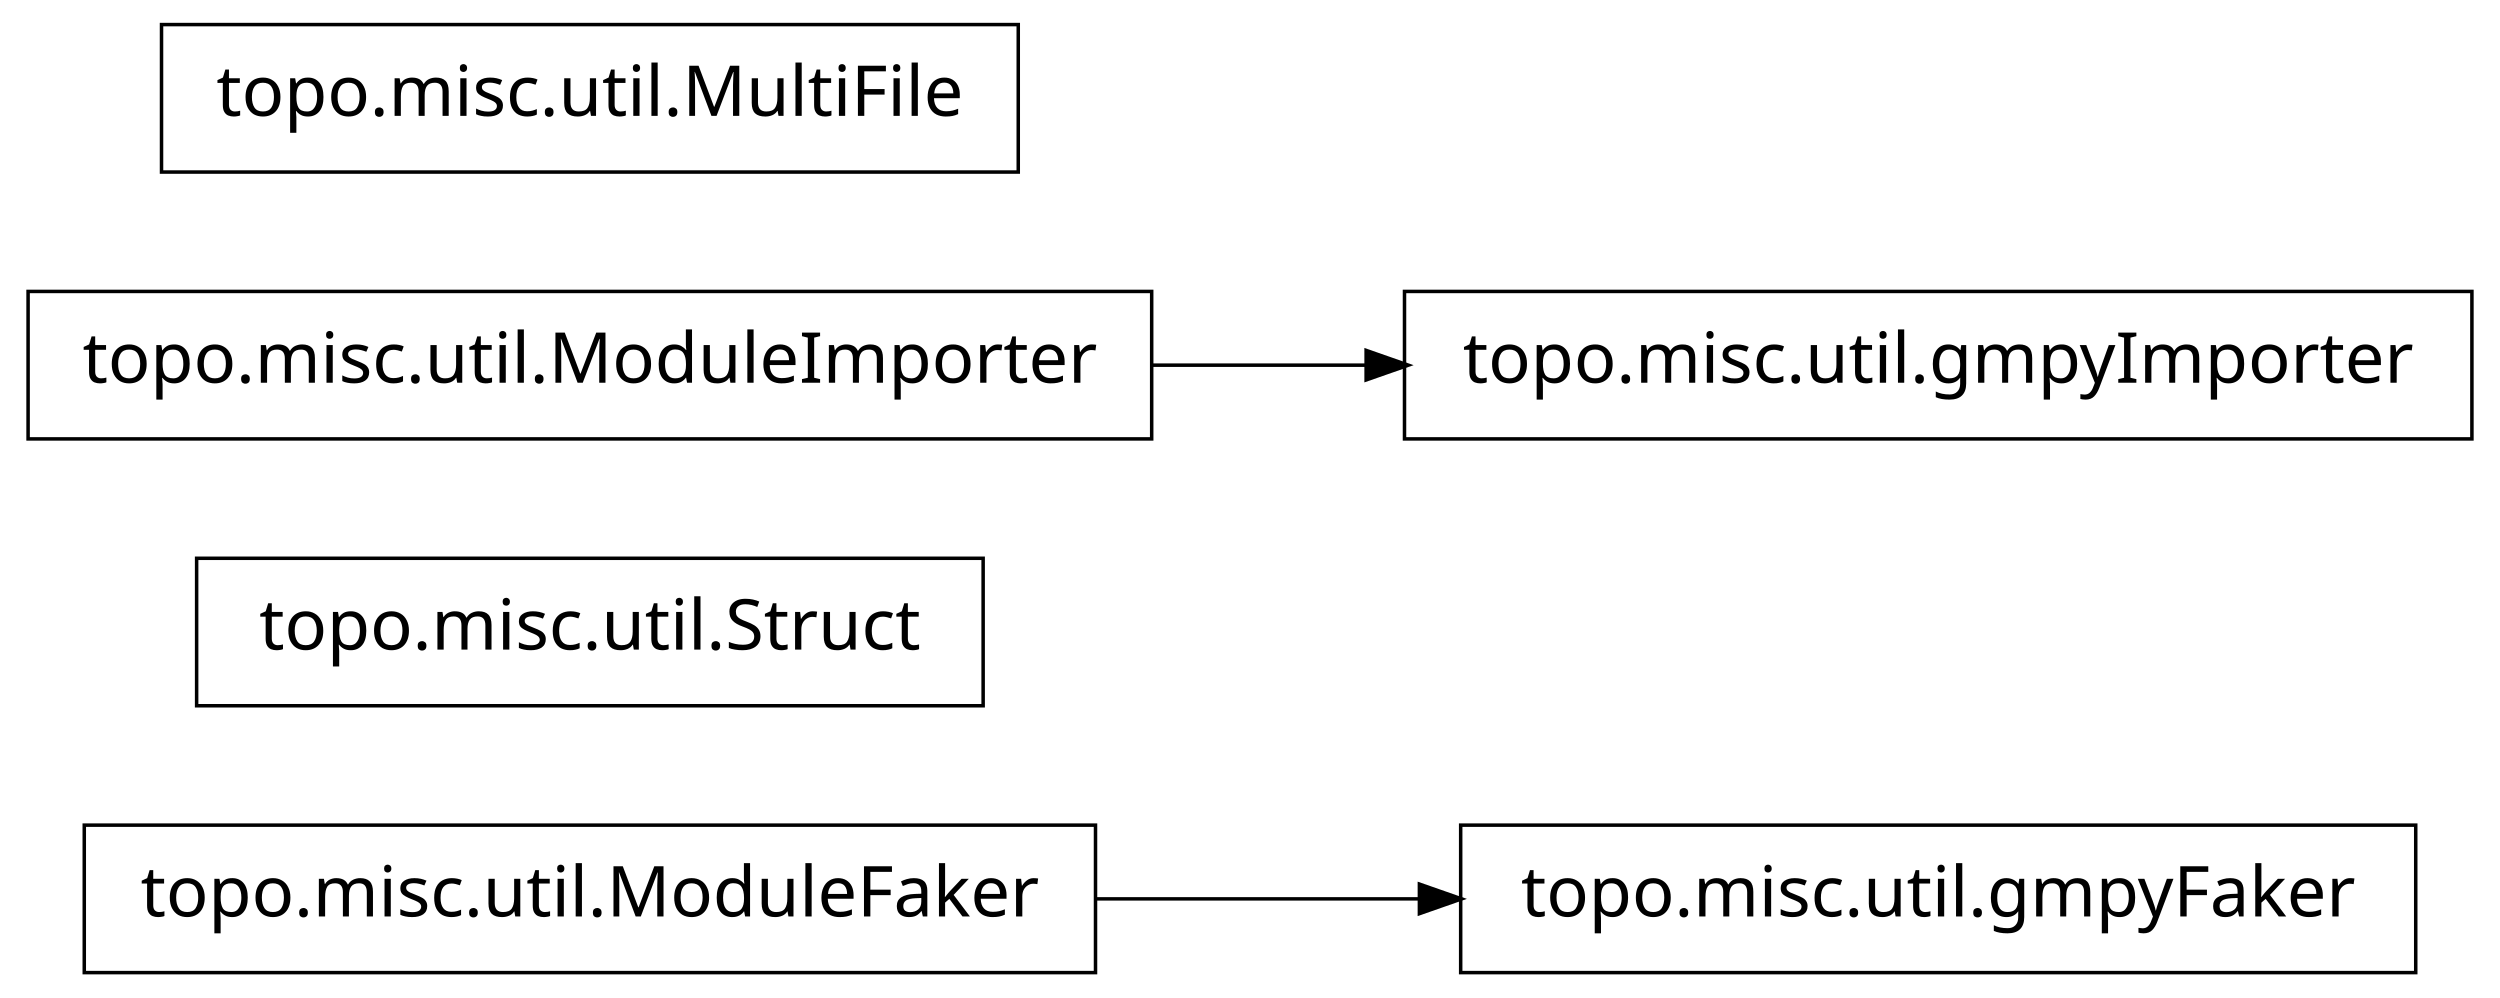
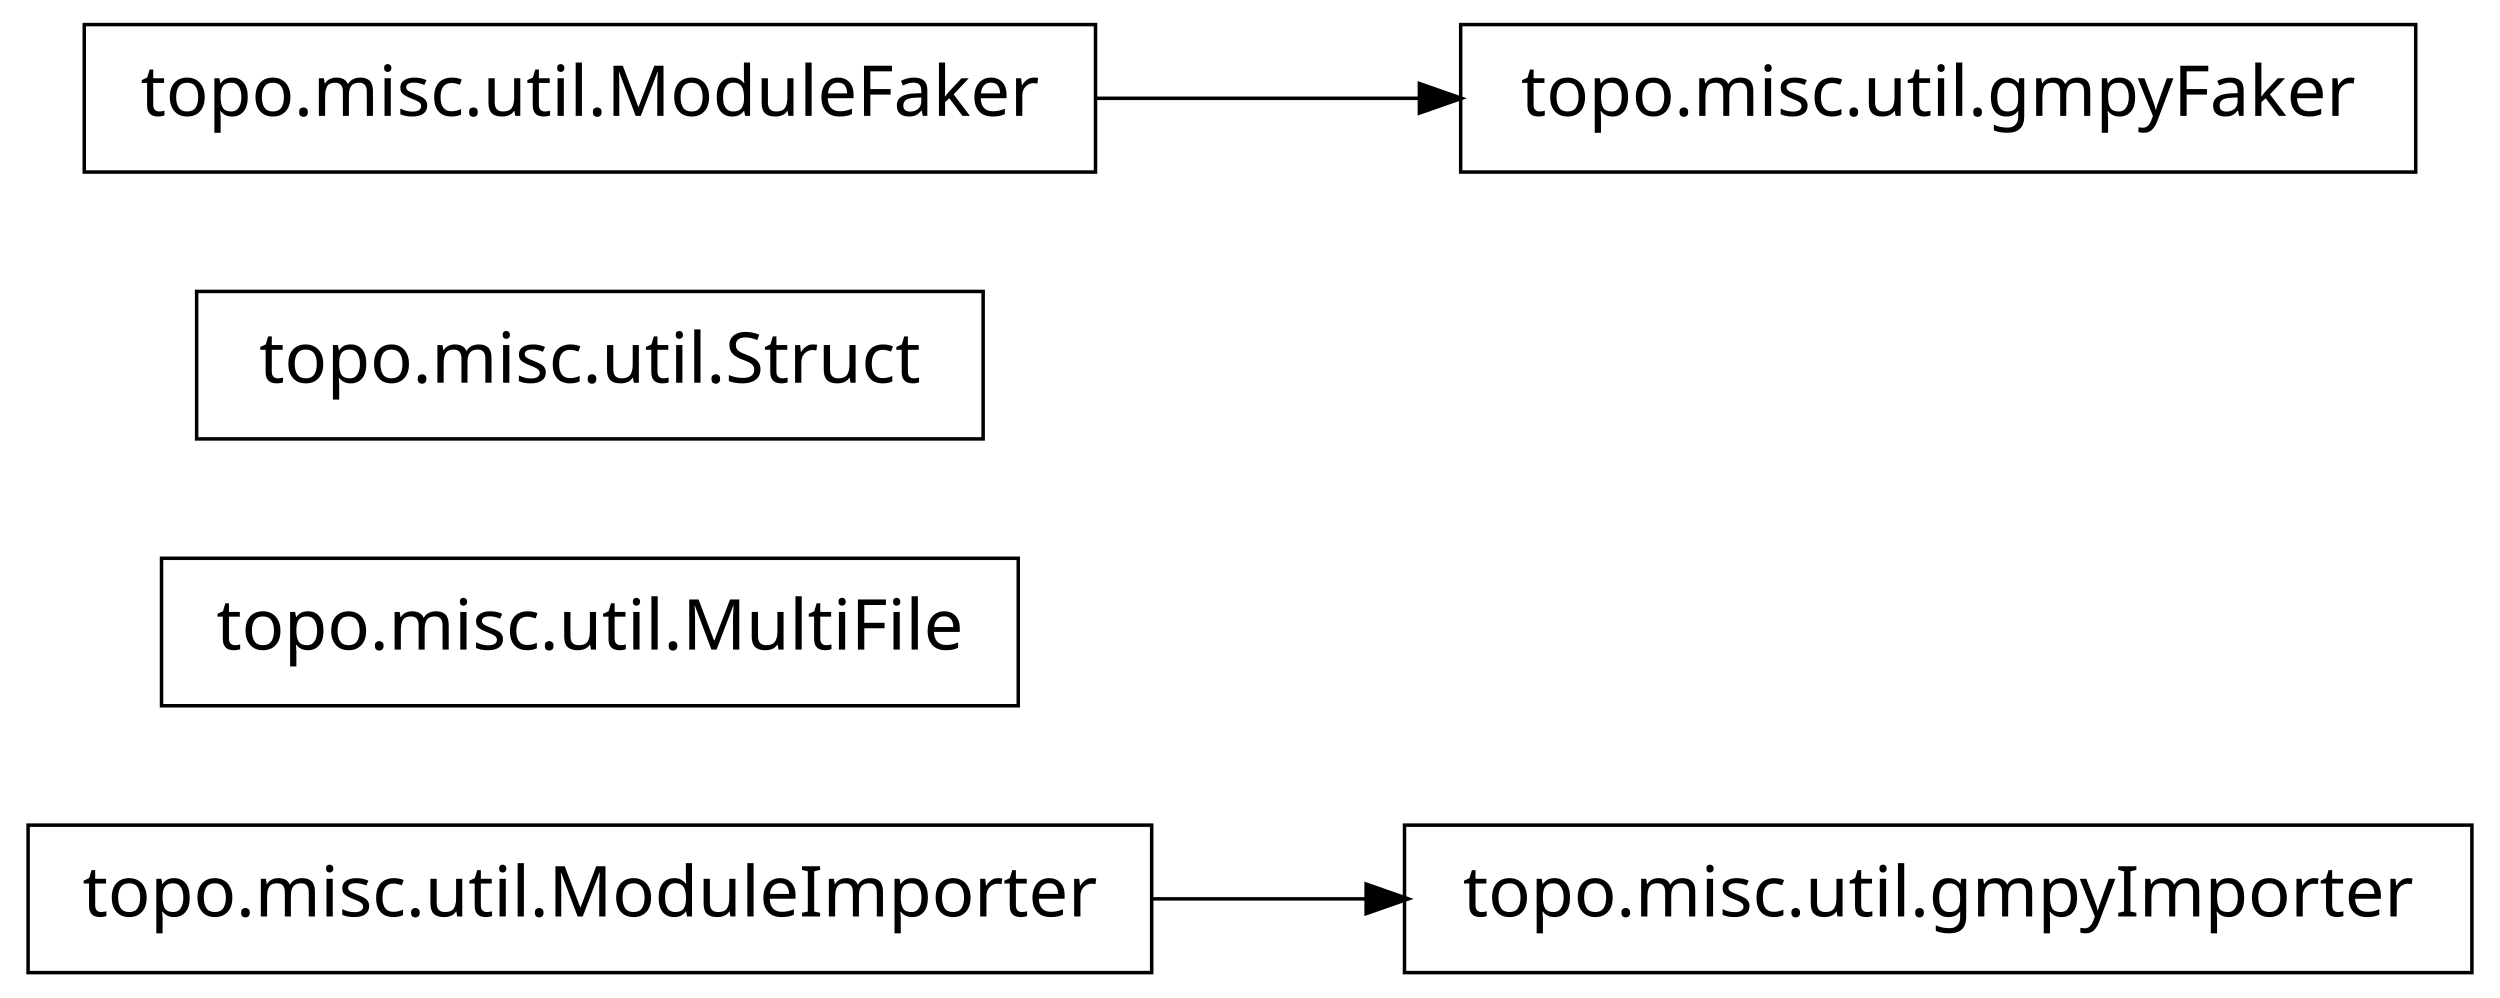
<svg xmlns="http://www.w3.org/2000/svg" width="356pt" height="142pt" viewBox="0.00 0.00 356.00 142.00">
  <g id="graph1" class="graph" transform="scale(1 1) rotate(0) translate(4 138)">
    <polygon fill="white" stroke="white" points="-4,5 -4,-138 353,-138 353,5 -4,5" />
    <g id="node1" class="node">
-       <polygon fill="none" stroke="black" stroke-width="0.5" points="152,-20.5 8,-20.5 8,0.5 152,0.5 152,-20.5" />
-       <text text-anchor="middle" x="80" y="-7.5" font-family="Vera" font-size="10.00">topo.misc.util.ModuleFaker</text>
+       <polygon fill="none" stroke="black" stroke-width="0.5" points="348,-20.5 196,-20.5 196,0.5 348,0.5 348,-20.5" />
+       <text text-anchor="middle" x="272" y="-7.5" font-family="Vera" font-size="10.00">topo.misc.util.gmpyImporter</text>
+     </g>
+     <g id="node2" class="node">
+       <polygon fill="none" stroke="black" stroke-width="0.5" points="160,-20.5 7.10543e-14,-20.5 0,0.5 160,0.5 160,-20.5" />
+       <text text-anchor="middle" x="80" y="-7.5" font-family="Vera" font-size="10.00">topo.misc.util.ModuleImporter</text>
+     </g>
+     <g id="edge2" class="edge">
+       <path fill="none" stroke="black" stroke-width="0.5" d="M160.035,-10C170.112,-10 180.43,-10 190.528,-10" />
+       <polygon fill="black" stroke="black" points="190.786,-11.75 195.786,-10 190.786,-8.25 190.786,-11.75" />
+     </g>
+     <g id="node4" class="node">
+       <polygon fill="none" stroke="black" stroke-width="0.5" points="141,-58.5 19,-58.5 19,-37.5 141,-37.5 141,-58.5" />
+       <text text-anchor="middle" x="80" y="-45.5" font-family="Vera" font-size="10.00">topo.misc.util.MultiFile</text>
+     </g>
+     <g id="node5" class="node">
+       <polygon fill="none" stroke="black" stroke-width="0.5" points="136,-96.5 24,-96.5 24,-75.5 136,-75.5 136,-96.5" />
+       <text text-anchor="middle" x="80" y="-83.5" font-family="Vera" font-size="10.00">topo.misc.util.Struct</text>
+     </g>
+     <g id="node6" class="node">
+       <polygon fill="none" stroke="black" stroke-width="0.5" points="340,-134.5 204,-134.5 204,-113.5 340,-113.5 340,-134.5" />
+       <text text-anchor="middle" x="272" y="-121.5" font-family="Vera" font-size="10.00">topo.misc.util.gmpyFaker</text>
    </g>
    <g id="node7" class="node">
-       <polygon fill="none" stroke="black" stroke-width="0.5" points="340,-20.5 204,-20.5 204,0.5 340,0.5 340,-20.5" />
-       <text text-anchor="middle" x="272" y="-7.5" font-family="Vera" font-size="10.00">topo.misc.util.gmpyFaker</text>
+       <polygon fill="none" stroke="black" stroke-width="0.5" points="152,-134.5 8,-134.5 8,-113.5 152,-113.5 152,-134.5" />
+       <text text-anchor="middle" x="80" y="-121.5" font-family="Vera" font-size="10.00">topo.misc.util.ModuleFaker</text>
    </g>
    <g id="edge4" class="edge">
-       <path fill="none" stroke="black" stroke-width="0.5" d="M152.04,-10C167.145,-10 183.095,-10 198.261,-10" />
-       <polygon fill="black" stroke="black" points="198.372,-11.75 203.372,-10 198.372,-8.25 198.372,-11.75" />
-     </g>
-     <g id="node2" class="node">
-       <polygon fill="none" stroke="black" stroke-width="0.5" points="136,-58.5 24,-58.5 24,-37.5 136,-37.5 136,-58.5" />
-       <text text-anchor="middle" x="80" y="-45.5" font-family="Vera" font-size="10.00">topo.misc.util.Struct</text>
-     </g>
-     <g id="node3" class="node">
-       <polygon fill="none" stroke="black" stroke-width="0.5" points="160,-96.5 7.10543e-14,-96.5 0,-75.5 160,-75.5 160,-96.5" />
-       <text text-anchor="middle" x="80" y="-83.5" font-family="Vera" font-size="10.00">topo.misc.util.ModuleImporter</text>
-     </g>
-     <g id="node4" class="node">
-       <polygon fill="none" stroke="black" stroke-width="0.5" points="348,-96.5 196,-96.5 196,-75.5 348,-75.5 348,-96.5" />
-       <text text-anchor="middle" x="272" y="-83.5" font-family="Vera" font-size="10.00">topo.misc.util.gmpyImporter</text>
-     </g>
-     <g id="edge2" class="edge">
-       <path fill="none" stroke="black" stroke-width="0.5" d="M160.035,-86C170.112,-86 180.43,-86 190.528,-86" />
-       <polygon fill="black" stroke="black" points="190.786,-87.75 195.786,-86 190.786,-84.25 190.786,-87.75" />
-     </g>
-     <g id="node6" class="node">
-       <polygon fill="none" stroke="black" stroke-width="0.5" points="141,-134.5 19,-134.5 19,-113.5 141,-113.5 141,-134.5" />
-       <text text-anchor="middle" x="80" y="-121.5" font-family="Vera" font-size="10.00">topo.misc.util.MultiFile</text>
+       <path fill="none" stroke="black" stroke-width="0.5" d="M152.04,-124C167.145,-124 183.095,-124 198.261,-124" />
+       <polygon fill="black" stroke="black" points="198.372,-125.75 203.372,-124 198.372,-122.25 198.372,-125.75" />
    </g>
  </g>
</svg>
